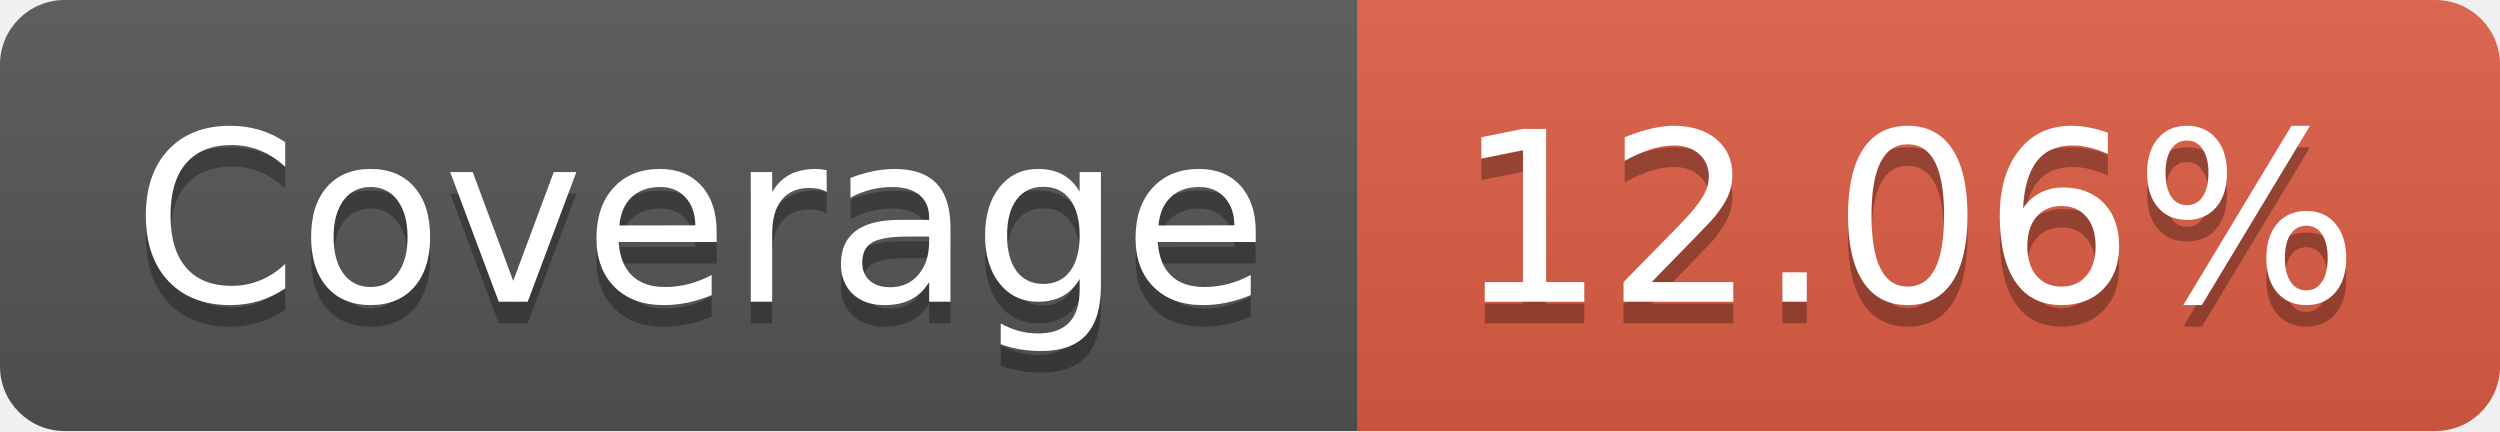
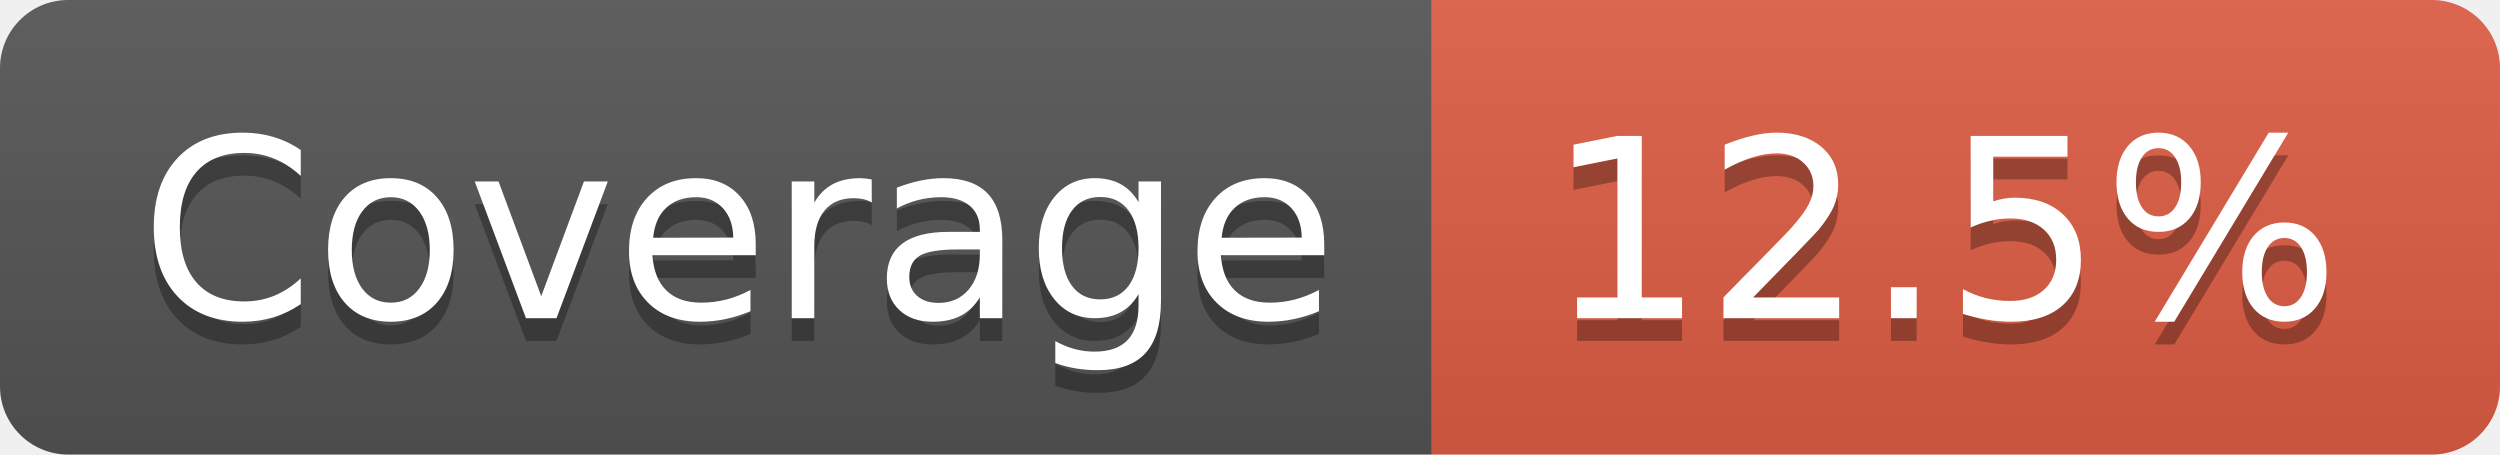
- <svg xmlns="http://www.w3.org/2000/svg" width="116" height="20" role="img" aria-label="Coverage: 12.06%">
+ <svg xmlns="http://www.w3.org/2000/svg" width="110" height="20" role="img" aria-label="Coverage: 12.5%">
  <linearGradient id="s" x2="0" y2="100%">
    <stop offset="0" stop-color="#bbb" stop-opacity=".1" />
    <stop offset="1" stop-opacity=".1" />
  </linearGradient>
  <clipPath id="r">
-     <rect width="116" height="20" rx="3" fill="#fff" />
+     <rect width="110" height="20" rx="3" fill="#fff" />
  </clipPath>
  <g clip-path="url(#r)">
    <rect width="63" height="20" fill="#555" />
-     <rect x="63" width="53" height="20" fill="#e05d44" />
-     <rect width="116" height="20" fill="url(#s)" />
+     <rect x="63" width="47" height="20" fill="#e05d44" />
+     <rect width="110" height="20" fill="url(#s)" />
  </g>
  <g fill="#fff" text-anchor="middle" font-family="Verdana,Geneva,DejaVu Sans,sans-serif" text-rendering="geometricPrecision" font-size="110">
    <text aria-hidden="true" x="325" y="150" fill="#010101" fill-opacity=".3" transform="scale(.1)" textLength="530">Coverage</text>
    <text x="325" y="140" transform="scale(.1)" fill="#fff" textLength="530">Coverage</text>
-     <text aria-hidden="true" x="885" y="150" fill="#010101" fill-opacity=".3" transform="scale(.1)" textLength="430">12.06%</text>
-     <text x="885" y="140" transform="scale(.1)" fill="#fff" textLength="430">12.06%</text>
+     <text aria-hidden="true" x="855" y="150" fill="#010101" fill-opacity=".3" transform="scale(.1)" textLength="370">12.5%</text>
+     <text x="855" y="140" transform="scale(.1)" fill="#fff" textLength="370">12.5%</text>
  </g>
</svg>
